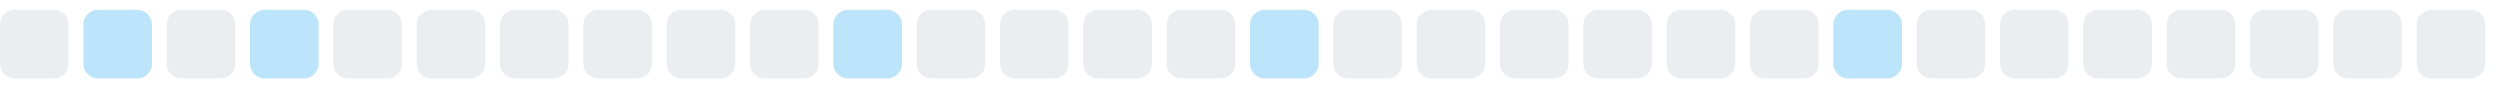
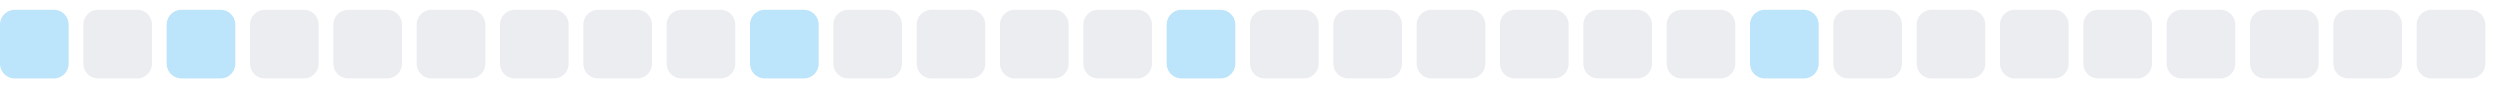
<svg xmlns="http://www.w3.org/2000/svg" width="255" height="9">
  <style>
        .level0 { fill: #ebedf0; }
        .level1 { fill: #bce4fa; }
        .level2 { fill: #75c7f7; }
        .level3 { fill: #30a9f2; }
        .level4 { fill: #008ee6; }
        @media (prefers-color-scheme: dark) {
          .level0 { fill: #161b22; }
          .level1 { fill: #0b3b5c; }
          .level2 { fill: #0a6299; }
          .level3 { fill: #008ee6; }
          .level4 { fill: #5bc4ff; }
        }
      </style>
-   <rect x="0.0" y="1" width="7" height="7" rx="1.5" ry="1.5" class="level0" />
-   <rect x="8.5" y="1" width="7" height="7" rx="1.5" ry="1.5" class="level1" />
-   <rect x="17.0" y="1" width="7" height="7" rx="1.5" ry="1.5" class="level0" />
-   <rect x="25.5" y="1" width="7" height="7" rx="1.5" ry="1.5" class="level1" />
+   <rect x="0.0" y="1" width="7" height="7" rx="1.5" ry="1.5" class="level1" />
+   <rect x="8.5" y="1" width="7" height="7" rx="1.5" ry="1.5" class="level0" />
+   <rect x="17.0" y="1" width="7" height="7" rx="1.5" ry="1.5" class="level1" />
+   <rect x="25.5" y="1" width="7" height="7" rx="1.5" ry="1.5" class="level0" />
  <rect x="34.0" y="1" width="7" height="7" rx="1.5" ry="1.5" class="level0" />
  <rect x="42.5" y="1" width="7" height="7" rx="1.5" ry="1.5" class="level0" />
  <rect x="51.0" y="1" width="7" height="7" rx="1.5" ry="1.5" class="level0" />
  <rect x="59.5" y="1" width="7" height="7" rx="1.5" ry="1.5" class="level0" />
  <rect x="68.0" y="1" width="7" height="7" rx="1.5" ry="1.5" class="level0" />
-   <rect x="76.5" y="1" width="7" height="7" rx="1.5" ry="1.5" class="level0" />
-   <rect x="85.0" y="1" width="7" height="7" rx="1.5" ry="1.5" class="level1" />
+   <rect x="76.5" y="1" width="7" height="7" rx="1.5" ry="1.5" class="level1" />
+   <rect x="85.0" y="1" width="7" height="7" rx="1.5" ry="1.5" class="level0" />
  <rect x="93.5" y="1" width="7" height="7" rx="1.5" ry="1.5" class="level0" />
  <rect x="102.0" y="1" width="7" height="7" rx="1.5" ry="1.5" class="level0" />
  <rect x="110.5" y="1" width="7" height="7" rx="1.5" ry="1.5" class="level0" />
-   <rect x="119.0" y="1" width="7" height="7" rx="1.5" ry="1.5" class="level0" />
-   <rect x="127.5" y="1" width="7" height="7" rx="1.5" ry="1.5" class="level1" />
+   <rect x="119.0" y="1" width="7" height="7" rx="1.5" ry="1.5" class="level1" />
+   <rect x="127.5" y="1" width="7" height="7" rx="1.5" ry="1.5" class="level0" />
  <rect x="136.0" y="1" width="7" height="7" rx="1.5" ry="1.5" class="level0" />
  <rect x="144.5" y="1" width="7" height="7" rx="1.5" ry="1.5" class="level0" />
  <rect x="153.0" y="1" width="7" height="7" rx="1.5" ry="1.5" class="level0" />
  <rect x="161.5" y="1" width="7" height="7" rx="1.5" ry="1.5" class="level0" />
  <rect x="170.0" y="1" width="7" height="7" rx="1.5" ry="1.5" class="level0" />
-   <rect x="178.5" y="1" width="7" height="7" rx="1.5" ry="1.5" class="level0" />
-   <rect x="187.0" y="1" width="7" height="7" rx="1.5" ry="1.5" class="level1" />
+   <rect x="178.5" y="1" width="7" height="7" rx="1.5" ry="1.5" class="level1" />
+   <rect x="187.0" y="1" width="7" height="7" rx="1.5" ry="1.5" class="level0" />
  <rect x="195.5" y="1" width="7" height="7" rx="1.5" ry="1.5" class="level0" />
  <rect x="204.0" y="1" width="7" height="7" rx="1.5" ry="1.5" class="level0" />
  <rect x="212.5" y="1" width="7" height="7" rx="1.5" ry="1.5" class="level0" />
  <rect x="221.0" y="1" width="7" height="7" rx="1.5" ry="1.5" class="level0" />
  <rect x="229.5" y="1" width="7" height="7" rx="1.5" ry="1.5" class="level0" />
  <rect x="238.0" y="1" width="7" height="7" rx="1.5" ry="1.5" class="level0" />
  <rect x="246.5" y="1" width="7" height="7" rx="1.5" ry="1.5" class="level0" />
</svg>
